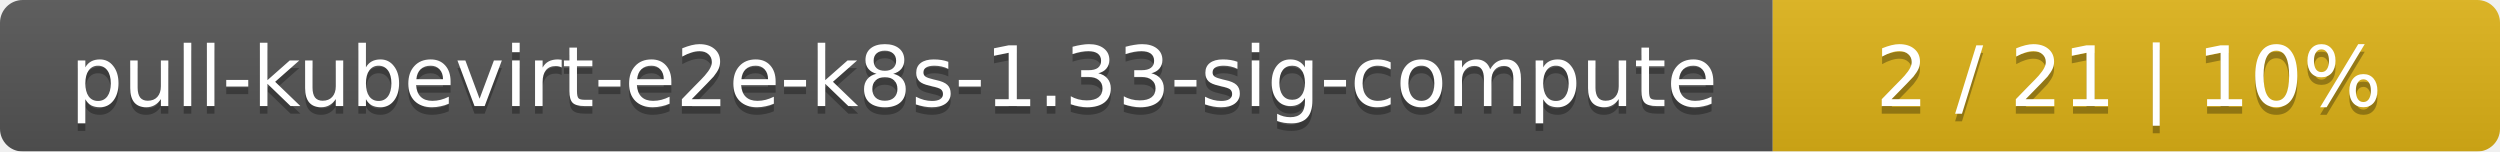
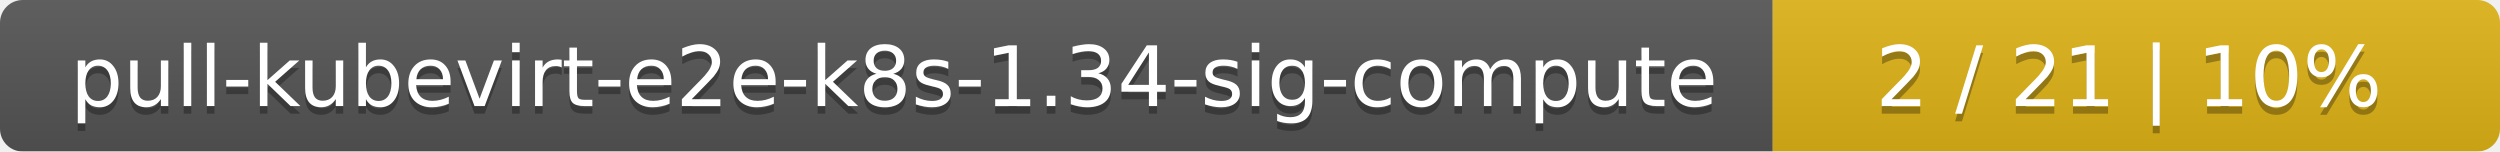
<svg xmlns="http://www.w3.org/2000/svg" width="330" height="20">
  <linearGradient id="smooth" x2="0" y2="100%">
    <stop offset="0" stop-color="#bbb" stop-opacity=".1" />
    <stop offset="1" stop-opacity=".1" />
  </linearGradient>
  <mask id="round">
    <rect width="330" height="20" rx="3" fill="#fff" />
  </mask>
  <g mask="url(#round)">
    <rect width="234" height="20" fill="#555" />
    <rect x="234" width="96" height="20" fill="#dfb317" />
    <rect width="330" height="20" fill="url(#smooth)" />
  </g>
  <g fill="#fff" text-anchor="middle" font-family="DejaVu Sans,Verdana,Geneva,sans-serif" font-size="11">
-     <text x="118" y="15" fill="#010101" fill-opacity=".3">pull-kubevirt-e2e-k8s-1.33-sig-compute</text>
-     <text x="118" y="14">pull-kubevirt-e2e-k8s-1.33-sig-compute</text>
+     <text x="118" y="15" fill="#010101" fill-opacity=".3">pull-kubevirt-e2e-k8s-1.34-sig-compute</text>
+     <text x="118" y="14">pull-kubevirt-e2e-k8s-1.34-sig-compute</text>
    <text x="281" y="15" fill="#010101" fill-opacity=".3">2 / 21    |    10%</text>
    <text x="281" y="14">2 / 21    |    10%</text>
  </g>
</svg>
